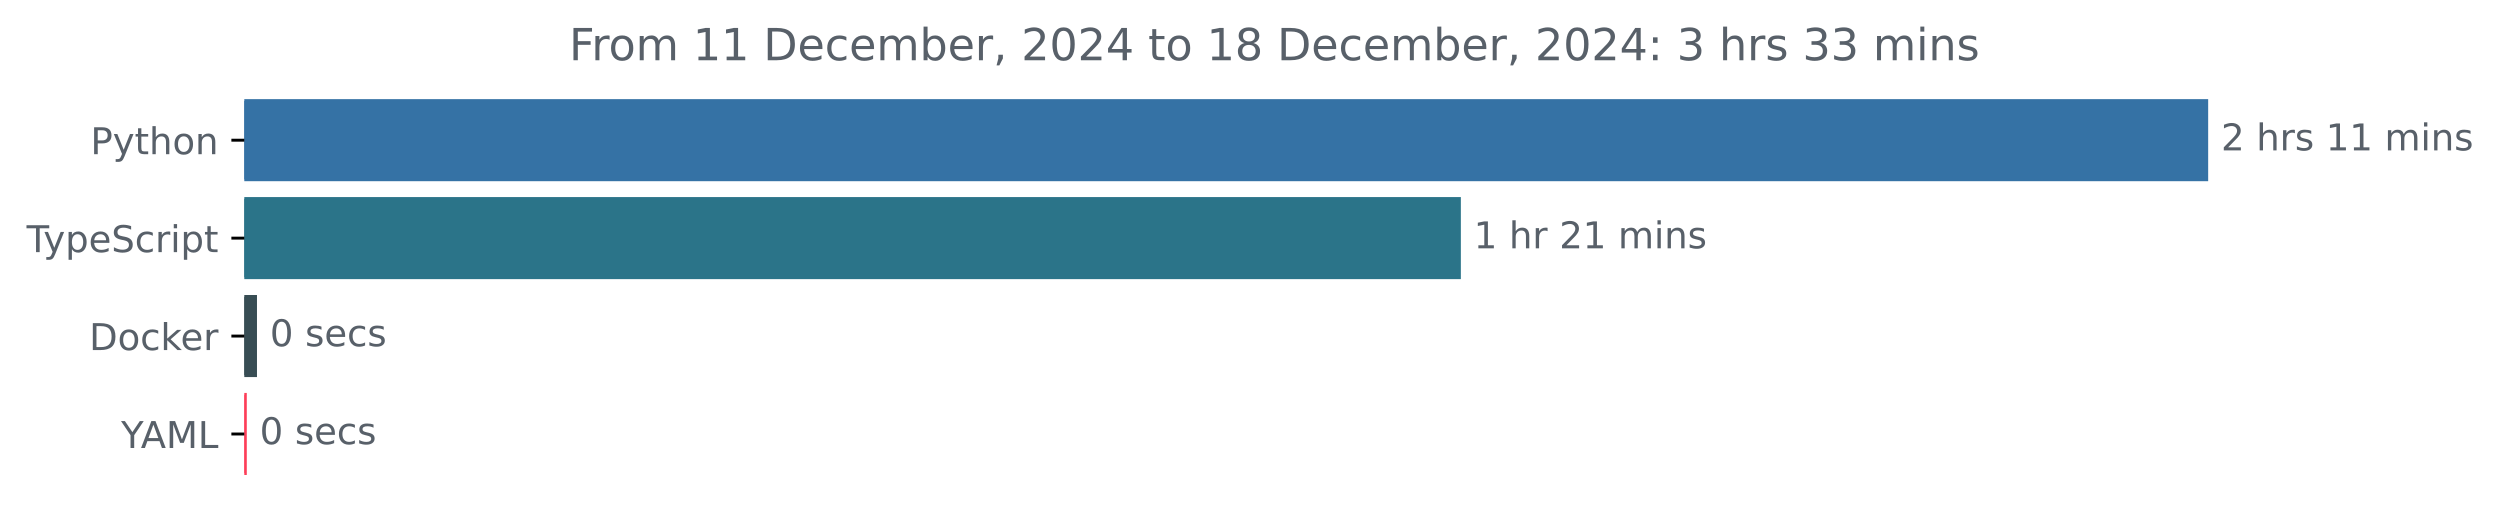
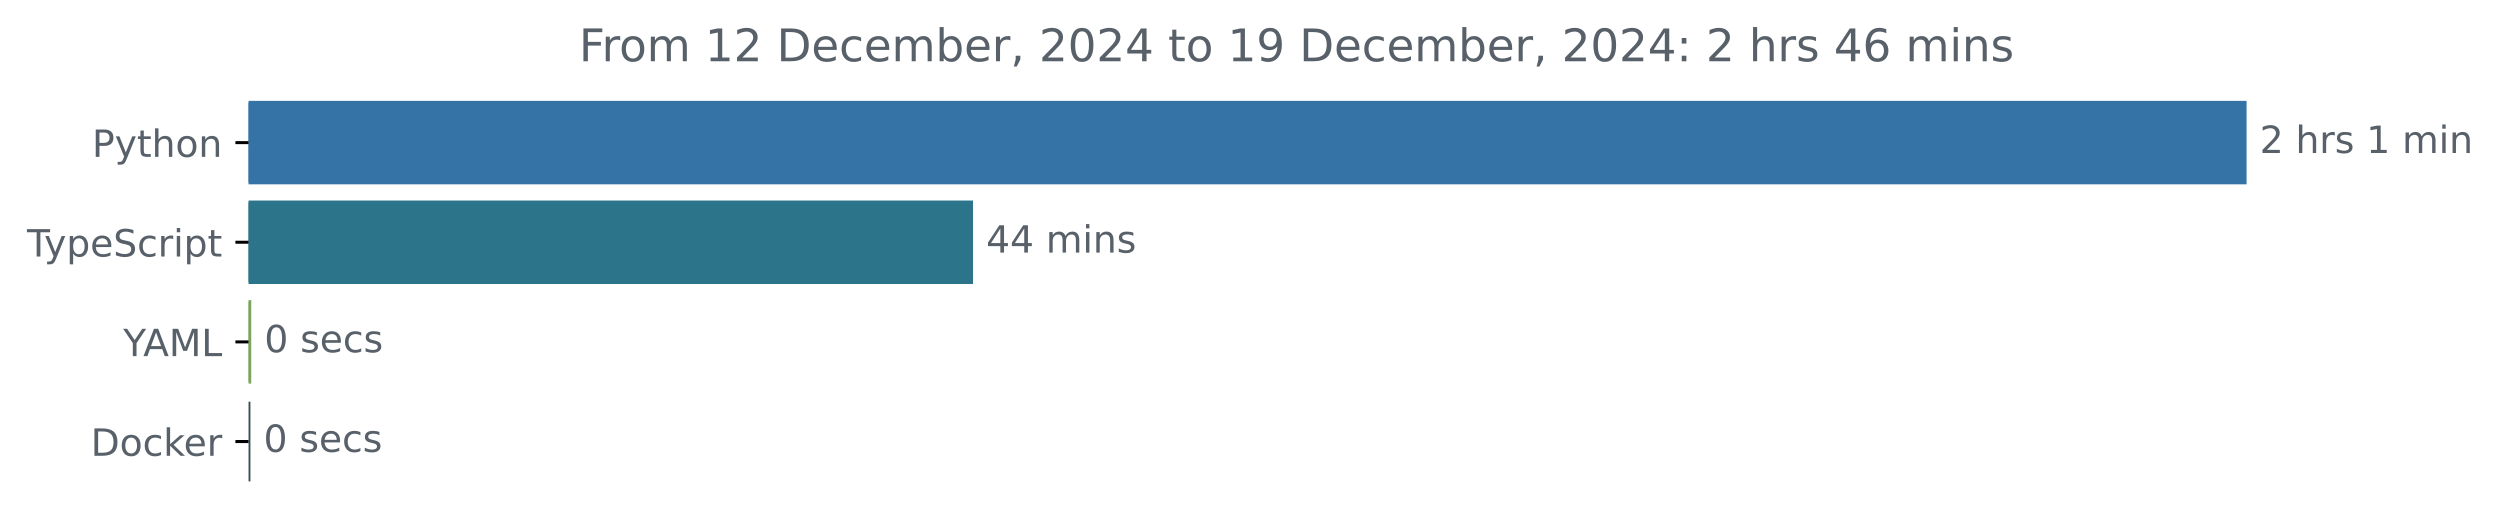
- <svg xmlns="http://www.w3.org/2000/svg" xmlns:xlink="http://www.w3.org/1999/xlink" width="677.144pt" height="140.398pt" viewBox="0 0 677.144 140.398" version="1.1">
+ <svg xmlns="http://www.w3.org/2000/svg" xmlns:xlink="http://www.w3.org/1999/xlink" width="665.572pt" height="140.398pt" viewBox="0 0 665.572 140.398" version="1.1">
  <defs>
    <style type="text/css">*{stroke-linejoin: round; stroke-linecap: butt}</style>
  </defs>
  <g id="figure_1">
    <g id="patch_1">
-       <path d="M -0 140.398  L 677.144 140.398  L 677.144 0  L -0 0  L -0 140.398  z " style="fill: none" />
+       <path d="M -0 140.398  L 665.572 140.398  L 665.572 0  L -0 0  L -0 140.398  z " style="fill: none" />
    </g>
    <g id="axes_1">
      <g id="patch_2">
-         <path d="M 66.17 27.358  L 597.599 27.358  L 597.599 48.579  L 66.17 48.579  z " clip-path="url(#pd408b4d7c1)" style="fill: #3572a5; stroke: #3572a5; stroke-linejoin: miter" />
+         <path d="M 66.17 27.358  L 597.599 27.358  L 597.599 48.579  L 66.17 48.579  z " clip-path="url(#pa3452f4b36)" style="fill: #3572a5; stroke: #3572a5; stroke-linejoin: miter" />
      </g>
      <g id="patch_3">
-         <path d="M 66.17 53.884  L 395.183 53.884  L 395.183 75.105  L 66.17 75.105  z " clip-path="url(#pd408b4d7c1)" style="fill: #2b7489; stroke: #2b7489; stroke-linejoin: miter" />
+         <path d="M 66.17 53.884  L 258.542 53.884  L 258.542 75.105  L 66.17 75.105  z " clip-path="url(#pa3452f4b36)" style="fill: #2b7489; stroke: #2b7489; stroke-linejoin: miter" />
      </g>
      <g id="patch_4">
-         <path d="M 66.17 80.411  L 69.106 80.411  L 69.106 101.632  L 66.17 101.632  z " clip-path="url(#pd408b4d7c1)" style="fill: #384d54; stroke: #384d54; stroke-linejoin: miter" />
+         <path d="M 66.17 80.411  L 66.388 80.411  L 66.388 101.632  L 66.17 101.632  z " clip-path="url(#pa3452f4b36)" style="fill: #7ca45e; stroke: #7ca45e; stroke-linejoin: miter" />
      </g>
      <g id="patch_5">
-         <path d="M 66.17 106.937  L 66.343 106.937  L 66.343 128.158  L 66.17 128.158  z " clip-path="url(#pd408b4d7c1)" style="fill: #fd3e59; stroke: #fd3e59; stroke-linejoin: miter" />
+         <path d="M 66.17 106.937  L 66.17 106.937  L 66.17 128.158  L 66.17 128.158  z " clip-path="url(#pa3452f4b36)" style="fill: #384d54; stroke: #384d54; stroke-linejoin: miter" />
      </g>
      <g id="matplotlib.axis_1" />
      <g id="matplotlib.axis_2">
        <g id="ytick_1">
          <g id="line2d_1">
            <defs>
-               <path id="m4d7895270b" d="M 0 0  L -3.5 0  " style="stroke: #000000; stroke-width: 0.8" />
+               <path id="m6f5794a72c" d="M 0 0  L -3.5 0  " style="stroke: #000000; stroke-width: 0.8" />
            </defs>
            <g>
-               <use xlink:href="#m4d7895270b" x="66.17" y="37.969" style="stroke: #000000; stroke-width: 0.8" />
+               <use xlink:href="#m6f5794a72c" x="66.17" y="37.969" style="stroke: #000000; stroke-width: 0.8" />
            </g>
          </g>
          <g id="text_1">
            <g style="fill: #586069" transform="translate(24.50781 41.76787) scale(0.1 -0.1)">
              <defs>
                <path id="DejaVuSans-50" d="M 1259 4147  L 1259 2394  L 2053 2394  Q 2494 2394 2734 2622  Q 2975 2850 2975 3272  Q 2975 3691 2734 3919  Q 2494 4147 2053 4147  L 1259 4147  z M 628 4666  L 2053 4666  Q 2838 4666 3239 4311  Q 3641 3956 3641 3272  Q 3641 2581 3239 2228  Q 2838 1875 2053 1875  L 1259 1875  L 1259 0  L 628 0  L 628 4666  z " transform="scale(0.015625)" />
                <path id="DejaVuSans-79" d="M 2059 -325  Q 1816 -950 1584 -1140  Q 1353 -1331 966 -1331  L 506 -1331  L 506 -850  L 844 -850  Q 1081 -850 1212 -737  Q 1344 -625 1503 -206  L 1606 56  L 191 3500  L 800 3500  L 1894 763  L 2988 3500  L 3597 3500  L 2059 -325  z " transform="scale(0.015625)" />
                <path id="DejaVuSans-74" d="M 1172 4494  L 1172 3500  L 2356 3500  L 2356 3053  L 1172 3053  L 1172 1153  Q 1172 725 1289 603  Q 1406 481 1766 481  L 2356 481  L 2356 0  L 1766 0  Q 1100 0 847 248  Q 594 497 594 1153  L 594 3053  L 172 3053  L 172 3500  L 594 3500  L 594 4494  L 1172 4494  z " transform="scale(0.015625)" />
                <path id="DejaVuSans-68" d="M 3513 2113  L 3513 0  L 2938 0  L 2938 2094  Q 2938 2591 2744 2837  Q 2550 3084 2163 3084  Q 1697 3084 1428 2787  Q 1159 2491 1159 1978  L 1159 0  L 581 0  L 581 4863  L 1159 4863  L 1159 2956  Q 1366 3272 1645 3428  Q 1925 3584 2291 3584  Q 2894 3584 3203 3211  Q 3513 2838 3513 2113  z " transform="scale(0.015625)" />
                <path id="DejaVuSans-6f" d="M 1959 3097  Q 1497 3097 1228 2736  Q 959 2375 959 1747  Q 959 1119 1226 758  Q 1494 397 1959 397  Q 2419 397 2687 759  Q 2956 1122 2956 1747  Q 2956 2369 2687 2733  Q 2419 3097 1959 3097  z M 1959 3584  Q 2709 3584 3137 3096  Q 3566 2609 3566 1747  Q 3566 888 3137 398  Q 2709 -91 1959 -91  Q 1206 -91 779 398  Q 353 888 353 1747  Q 353 2609 779 3096  Q 1206 3584 1959 3584  z " transform="scale(0.015625)" />
                <path id="DejaVuSans-6e" d="M 3513 2113  L 3513 0  L 2938 0  L 2938 2094  Q 2938 2591 2744 2837  Q 2550 3084 2163 3084  Q 1697 3084 1428 2787  Q 1159 2491 1159 1978  L 1159 0  L 581 0  L 581 3500  L 1159 3500  L 1159 2956  Q 1366 3272 1645 3428  Q 1925 3584 2291 3584  Q 2894 3584 3203 3211  Q 3513 2838 3513 2113  z " transform="scale(0.015625)" />
              </defs>
              <use xlink:href="#DejaVuSans-50" />
              <use xlink:href="#DejaVuSans-79" x="60.303" />
              <use xlink:href="#DejaVuSans-74" x="119.482" />
              <use xlink:href="#DejaVuSans-68" x="158.691" />
              <use xlink:href="#DejaVuSans-6f" x="222.07" />
              <use xlink:href="#DejaVuSans-6e" x="283.252" />
            </g>
          </g>
        </g>
        <g id="ytick_2">
          <g id="line2d_2">
            <g>
-               <use xlink:href="#m4d7895270b" x="66.17" y="64.495" style="stroke: #000000; stroke-width: 0.8" />
+               <use xlink:href="#m6f5794a72c" x="66.17" y="64.495" style="stroke: #000000; stroke-width: 0.8" />
            </g>
          </g>
          <g id="text_2">
            <g style="fill: #586069" transform="translate(7.2 68.29419) scale(0.1 -0.1)">
              <defs>
                <path id="DejaVuSans-54" d="M -19 4666  L 3928 4666  L 3928 4134  L 2272 4134  L 2272 0  L 1638 0  L 1638 4134  L -19 4134  L -19 4666  z " transform="scale(0.015625)" />
                <path id="DejaVuSans-70" d="M 1159 525  L 1159 -1331  L 581 -1331  L 581 3500  L 1159 3500  L 1159 2969  Q 1341 3281 1617 3432  Q 1894 3584 2278 3584  Q 2916 3584 3314 3078  Q 3713 2572 3713 1747  Q 3713 922 3314 415  Q 2916 -91 2278 -91  Q 1894 -91 1617 61  Q 1341 213 1159 525  z M 3116 1747  Q 3116 2381 2855 2742  Q 2594 3103 2138 3103  Q 1681 3103 1420 2742  Q 1159 2381 1159 1747  Q 1159 1113 1420 752  Q 1681 391 2138 391  Q 2594 391 2855 752  Q 3116 1113 3116 1747  z " transform="scale(0.015625)" />
                <path id="DejaVuSans-65" d="M 3597 1894  L 3597 1613  L 953 1613  Q 991 1019 1311 708  Q 1631 397 2203 397  Q 2534 397 2845 478  Q 3156 559 3463 722  L 3463 178  Q 3153 47 2828 -22  Q 2503 -91 2169 -91  Q 1331 -91 842 396  Q 353 884 353 1716  Q 353 2575 817 3079  Q 1281 3584 2069 3584  Q 2775 3584 3186 3129  Q 3597 2675 3597 1894  z M 3022 2063  Q 3016 2534 2758 2815  Q 2500 3097 2075 3097  Q 1594 3097 1305 2825  Q 1016 2553 972 2059  L 3022 2063  z " transform="scale(0.015625)" />
                <path id="DejaVuSans-53" d="M 3425 4513  L 3425 3897  Q 3066 4069 2747 4153  Q 2428 4238 2131 4238  Q 1616 4238 1336 4038  Q 1056 3838 1056 3469  Q 1056 3159 1242 3001  Q 1428 2844 1947 2747  L 2328 2669  Q 3034 2534 3370 2195  Q 3706 1856 3706 1288  Q 3706 609 3251 259  Q 2797 -91 1919 -91  Q 1588 -91 1214 -16  Q 841 59 441 206  L 441 856  Q 825 641 1194 531  Q 1563 422 1919 422  Q 2459 422 2753 634  Q 3047 847 3047 1241  Q 3047 1584 2836 1778  Q 2625 1972 2144 2069  L 1759 2144  Q 1053 2284 737 2584  Q 422 2884 422 3419  Q 422 4038 858 4394  Q 1294 4750 2059 4750  Q 2388 4750 2728 4690  Q 3069 4631 3425 4513  z " transform="scale(0.015625)" />
                <path id="DejaVuSans-63" d="M 3122 3366  L 3122 2828  Q 2878 2963 2633 3030  Q 2388 3097 2138 3097  Q 1578 3097 1268 2742  Q 959 2388 959 1747  Q 959 1106 1268 751  Q 1578 397 2138 397  Q 2388 397 2633 464  Q 2878 531 3122 666  L 3122 134  Q 2881 22 2623 -34  Q 2366 -91 2075 -91  Q 1284 -91 818 406  Q 353 903 353 1747  Q 353 2603 823 3093  Q 1294 3584 2113 3584  Q 2378 3584 2631 3529  Q 2884 3475 3122 3366  z " transform="scale(0.015625)" />
                <path id="DejaVuSans-72" d="M 2631 2963  Q 2534 3019 2420 3045  Q 2306 3072 2169 3072  Q 1681 3072 1420 2755  Q 1159 2438 1159 1844  L 1159 0  L 581 0  L 581 3500  L 1159 3500  L 1159 2956  Q 1341 3275 1631 3429  Q 1922 3584 2338 3584  Q 2397 3584 2469 3576  Q 2541 3569 2628 3553  L 2631 2963  z " transform="scale(0.015625)" />
                <path id="DejaVuSans-69" d="M 603 3500  L 1178 3500  L 1178 0  L 603 0  L 603 3500  z M 603 4863  L 1178 4863  L 1178 4134  L 603 4134  L 603 4863  z " transform="scale(0.015625)" />
              </defs>
              <use xlink:href="#DejaVuSans-54" />
              <use xlink:href="#DejaVuSans-79" x="45.459" />
              <use xlink:href="#DejaVuSans-70" x="104.639" />
              <use xlink:href="#DejaVuSans-65" x="168.115" />
              <use xlink:href="#DejaVuSans-53" x="229.639" />
              <use xlink:href="#DejaVuSans-63" x="293.115" />
              <use xlink:href="#DejaVuSans-72" x="348.096" />
              <use xlink:href="#DejaVuSans-69" x="389.209" />
              <use xlink:href="#DejaVuSans-70" x="416.992" />
              <use xlink:href="#DejaVuSans-74" x="480.469" />
            </g>
          </g>
        </g>
        <g id="ytick_3">
          <g id="line2d_3">
            <g>
-               <use xlink:href="#m4d7895270b" x="66.17" y="91.021" style="stroke: #000000; stroke-width: 0.8" />
+               <use xlink:href="#m6f5794a72c" x="66.17" y="91.021" style="stroke: #000000; stroke-width: 0.8" />
            </g>
          </g>
          <g id="text_3">
-             <g style="fill: #586069" transform="translate(24.16094 94.8205) scale(0.1 -0.1)">
+             <g style="fill: #586069" transform="translate(32.79688 94.8205) scale(0.1 -0.1)">
+               <defs>
+                 <path id="DejaVuSans-59" d="M -13 4666  L 666 4666  L 1959 2747  L 3244 4666  L 3922 4666  L 2272 2222  L 2272 0  L 1638 0  L 1638 2222  L -13 4666  z " transform="scale(0.015625)" />
+                 <path id="DejaVuSans-41" d="M 2188 4044  L 1331 1722  L 3047 1722  L 2188 4044  z M 1831 4666  L 2547 4666  L 4325 0  L 3669 0  L 3244 1197  L 1141 1197  L 716 0  L 50 0  L 1831 4666  z " transform="scale(0.015625)" />
+                 <path id="DejaVuSans-4d" d="M 628 4666  L 1569 4666  L 2759 1491  L 3956 4666  L 4897 4666  L 4897 0  L 4281 0  L 4281 4097  L 3078 897  L 2444 897  L 1241 4097  L 1241 0  L 628 0  L 628 4666  z " transform="scale(0.015625)" />
+                 <path id="DejaVuSans-4c" d="M 628 4666  L 1259 4666  L 1259 531  L 3531 531  L 3531 0  L 628 0  L 628 4666  z " transform="scale(0.015625)" />
+               </defs>
+               <use xlink:href="#DejaVuSans-59" />
+               <use xlink:href="#DejaVuSans-41" x="53.334" />
+               <use xlink:href="#DejaVuSans-4d" x="121.742" />
+               <use xlink:href="#DejaVuSans-4c" x="208.021" />
+             </g>
+           </g>
+         </g>
+         <g id="ytick_4">
+           <g id="line2d_4">
+             <g>
+               <use xlink:href="#m6f5794a72c" x="66.17" y="117.548" style="stroke: #000000; stroke-width: 0.8" />
+             </g>
+           </g>
+           <g id="text_4">
+             <g style="fill: #586069" transform="translate(24.16094 121.3468) scale(0.1 -0.1)">
              <defs>
                <path id="DejaVuSans-44" d="M 1259 4147  L 1259 519  L 2022 519  Q 2988 519 3436 956  Q 3884 1394 3884 2338  Q 3884 3275 3436 3711  Q 2988 4147 2022 4147  L 1259 4147  z M 628 4666  L 1925 4666  Q 3281 4666 3915 4102  Q 4550 3538 4550 2338  Q 4550 1131 3912 565  Q 3275 0 1925 0  L 628 0  L 628 4666  z " transform="scale(0.015625)" />
                <path id="DejaVuSans-6b" d="M 581 4863  L 1159 4863  L 1159 1991  L 2875 3500  L 3609 3500  L 1753 1863  L 3688 0  L 2938 0  L 1159 1709  L 1159 0  L 581 0  L 581 4863  z " transform="scale(0.015625)" />
              </defs>
              <use xlink:href="#DejaVuSans-44" />
              <use xlink:href="#DejaVuSans-6f" x="77.002" />
              <use xlink:href="#DejaVuSans-63" x="138.184" />
              <use xlink:href="#DejaVuSans-6b" x="193.164" />
              <use xlink:href="#DejaVuSans-65" x="247.449" />
              <use xlink:href="#DejaVuSans-72" x="308.973" />
-             </g>
-           </g>
-         </g>
-         <g id="ytick_4">
-           <g id="line2d_4">
-             <g>
-               <use xlink:href="#m4d7895270b" x="66.17" y="117.548" style="stroke: #000000; stroke-width: 0.8" />
-             </g>
-           </g>
-           <g id="text_4">
-             <g style="fill: #586069" transform="translate(32.79688 121.3468) scale(0.1 -0.1)">
-               <defs>
-                 <path id="DejaVuSans-59" d="M -13 4666  L 666 4666  L 1959 2747  L 3244 4666  L 3922 4666  L 2272 2222  L 2272 0  L 1638 0  L 1638 2222  L -13 4666  z " transform="scale(0.015625)" />
-                 <path id="DejaVuSans-41" d="M 2188 4044  L 1331 1722  L 3047 1722  L 2188 4044  z M 1831 4666  L 2547 4666  L 4325 0  L 3669 0  L 3244 1197  L 1141 1197  L 716 0  L 50 0  L 1831 4666  z " transform="scale(0.015625)" />
-                 <path id="DejaVuSans-4d" d="M 628 4666  L 1569 4666  L 2759 1491  L 3956 4666  L 4897 4666  L 4897 0  L 4281 0  L 4281 4097  L 3078 897  L 2444 897  L 1241 4097  L 1241 0  L 628 0  L 628 4666  z " transform="scale(0.015625)" />
-                 <path id="DejaVuSans-4c" d="M 628 4666  L 1259 4666  L 1259 531  L 3531 531  L 3531 0  L 628 0  L 628 4666  z " transform="scale(0.015625)" />
-               </defs>
-               <use xlink:href="#DejaVuSans-59" />
-               <use xlink:href="#DejaVuSans-41" x="53.334" />
-               <use xlink:href="#DejaVuSans-4d" x="121.742" />
-               <use xlink:href="#DejaVuSans-4c" x="208.021" />
            </g>
          </g>
        </g>
      </g>
      <g id="text_5">
        <g style="fill: #586069" transform="translate(601.5989 40.72803) scale(0.1 -0.1)">
          <defs>
            <path id="DejaVuSans-32" d="M 1228 531  L 3431 531  L 3431 0  L 469 0  L 469 531  Q 828 903 1448 1529  Q 2069 2156 2228 2338  Q 2531 2678 2651 2914  Q 2772 3150 2772 3378  Q 2772 3750 2511 3984  Q 2250 4219 1831 4219  Q 1534 4219 1204 4116  Q 875 4013 500 3803  L 500 4441  Q 881 4594 1212 4672  Q 1544 4750 1819 4750  Q 2544 4750 2975 4387  Q 3406 4025 3406 3419  Q 3406 3131 3298 2873  Q 3191 2616 2906 2266  Q 2828 2175 2409 1742  Q 1991 1309 1228 531  z " transform="scale(0.015625)" />
            <path id="DejaVuSans-20" transform="scale(0.015625)" />
            <path id="DejaVuSans-73" d="M 2834 3397  L 2834 2853  Q 2591 2978 2328 3040  Q 2066 3103 1784 3103  Q 1356 3103 1142 2972  Q 928 2841 928 2578  Q 928 2378 1081 2264  Q 1234 2150 1697 2047  L 1894 2003  Q 2506 1872 2764 1633  Q 3022 1394 3022 966  Q 3022 478 2636 193  Q 2250 -91 1575 -91  Q 1294 -91 989 -36  Q 684 19 347 128  L 347 722  Q 666 556 975 473  Q 1284 391 1588 391  Q 1994 391 2212 530  Q 2431 669 2431 922  Q 2431 1156 2273 1281  Q 2116 1406 1581 1522  L 1381 1569  Q 847 1681 609 1914  Q 372 2147 372 2553  Q 372 3047 722 3315  Q 1072 3584 1716 3584  Q 2034 3584 2315 3537  Q 2597 3491 2834 3397  z " transform="scale(0.015625)" />
            <path id="DejaVuSans-31" d="M 794 531  L 1825 531  L 1825 4091  L 703 3866  L 703 4441  L 1819 4666  L 2450 4666  L 2450 531  L 3481 531  L 3481 0  L 794 0  L 794 531  z " transform="scale(0.015625)" />
            <path id="DejaVuSans-6d" d="M 3328 2828  Q 3544 3216 3844 3400  Q 4144 3584 4550 3584  Q 5097 3584 5394 3201  Q 5691 2819 5691 2113  L 5691 0  L 5113 0  L 5113 2094  Q 5113 2597 4934 2840  Q 4756 3084 4391 3084  Q 3944 3084 3684 2787  Q 3425 2491 3425 1978  L 3425 0  L 2847 0  L 2847 2094  Q 2847 2600 2669 2842  Q 2491 3084 2119 3084  Q 1678 3084 1418 2786  Q 1159 2488 1159 1978  L 1159 0  L 581 0  L 581 3500  L 1159 3500  L 1159 2956  Q 1356 3278 1631 3431  Q 1906 3584 2284 3584  Q 2666 3584 2933 3390  Q 3200 3197 3328 2828  z " transform="scale(0.015625)" />
          </defs>
          <use xlink:href="#DejaVuSans-32" />
          <use xlink:href="#DejaVuSans-20" x="63.623" />
          <use xlink:href="#DejaVuSans-68" x="95.41" />
          <use xlink:href="#DejaVuSans-72" x="158.789" />
          <use xlink:href="#DejaVuSans-73" x="199.902" />
          <use xlink:href="#DejaVuSans-20" x="252.002" />
          <use xlink:href="#DejaVuSans-31" x="283.789" />
-           <use xlink:href="#DejaVuSans-31" x="347.412" />
-           <use xlink:href="#DejaVuSans-20" x="411.035" />
-           <use xlink:href="#DejaVuSans-6d" x="442.822" />
-           <use xlink:href="#DejaVuSans-69" x="540.234" />
-           <use xlink:href="#DejaVuSans-6e" x="568.018" />
-           <use xlink:href="#DejaVuSans-73" x="631.396" />
+           <use xlink:href="#DejaVuSans-20" x="347.412" />
+           <use xlink:href="#DejaVuSans-6d" x="379.199" />
+           <use xlink:href="#DejaVuSans-69" x="476.611" />
+           <use xlink:href="#DejaVuSans-6e" x="504.395" />
        </g>
      </g>
      <g id="text_6">
-         <g style="fill: #586069" transform="translate(399.1828 67.25434) scale(0.1 -0.1)">
-           <use xlink:href="#DejaVuSans-31" />
-           <use xlink:href="#DejaVuSans-20" x="63.623" />
-           <use xlink:href="#DejaVuSans-68" x="95.41" />
-           <use xlink:href="#DejaVuSans-72" x="158.789" />
-           <use xlink:href="#DejaVuSans-20" x="199.902" />
-           <use xlink:href="#DejaVuSans-32" x="231.689" />
-           <use xlink:href="#DejaVuSans-31" x="295.312" />
-           <use xlink:href="#DejaVuSans-20" x="358.936" />
-           <use xlink:href="#DejaVuSans-6d" x="390.723" />
-           <use xlink:href="#DejaVuSans-69" x="488.135" />
-           <use xlink:href="#DejaVuSans-6e" x="515.918" />
-           <use xlink:href="#DejaVuSans-73" x="579.297" />
+         <g style="fill: #586069" transform="translate(262.5417 67.25434) scale(0.1 -0.1)">
+           <defs>
+             <path id="DejaVuSans-34" d="M 2419 4116  L 825 1625  L 2419 1625  L 2419 4116  z M 2253 4666  L 3047 4666  L 3047 1625  L 3713 1625  L 3713 1100  L 3047 1100  L 3047 0  L 2419 0  L 2419 1100  L 313 1100  L 313 1709  L 2253 4666  z " transform="scale(0.015625)" />
+           </defs>
+           <use xlink:href="#DejaVuSans-34" />
+           <use xlink:href="#DejaVuSans-34" x="63.623" />
+           <use xlink:href="#DejaVuSans-20" x="127.246" />
+           <use xlink:href="#DejaVuSans-6d" x="159.033" />
+           <use xlink:href="#DejaVuSans-69" x="256.445" />
+           <use xlink:href="#DejaVuSans-6e" x="284.229" />
+           <use xlink:href="#DejaVuSans-73" x="347.607" />
        </g>
      </g>
      <g id="text_7">
-         <g style="fill: #586069" transform="translate(73.10638 93.78066) scale(0.1 -0.1)">
+         <g style="fill: #586069" transform="translate(70.38752 93.78066) scale(0.1 -0.1)">
          <defs>
            <path id="DejaVuSans-30" d="M 2034 4250  Q 1547 4250 1301 3770  Q 1056 3291 1056 2328  Q 1056 1369 1301 889  Q 1547 409 2034 409  Q 2525 409 2770 889  Q 3016 1369 3016 2328  Q 3016 3291 2770 3770  Q 2525 4250 2034 4250  z M 2034 4750  Q 2819 4750 3233 4129  Q 3647 3509 3647 2328  Q 3647 1150 3233 529  Q 2819 -91 2034 -91  Q 1250 -91 836 529  Q 422 1150 422 2328  Q 422 3509 836 4129  Q 1250 4750 2034 4750  z " transform="scale(0.015625)" />
          </defs>
          <use xlink:href="#DejaVuSans-30" />
          <use xlink:href="#DejaVuSans-20" x="63.623" />
          <use xlink:href="#DejaVuSans-73" x="95.41" />
          <use xlink:href="#DejaVuSans-65" x="147.51" />
          <use xlink:href="#DejaVuSans-63" x="209.033" />
          <use xlink:href="#DejaVuSans-73" x="264.014" />
        </g>
      </g>
      <g id="text_8">
-         <g style="fill: #586069" transform="translate(70.34302 120.307) scale(0.1 -0.1)">
+         <g style="fill: #586069" transform="translate(70.17031 120.307) scale(0.1 -0.1)">
          <use xlink:href="#DejaVuSans-30" />
          <use xlink:href="#DejaVuSans-20" x="63.623" />
          <use xlink:href="#DejaVuSans-73" x="95.41" />
          <use xlink:href="#DejaVuSans-65" x="147.51" />
          <use xlink:href="#DejaVuSans-63" x="209.033" />
          <use xlink:href="#DejaVuSans-73" x="264.014" />
        </g>
      </g>
      <g id="text_9">
        <g style="fill: #586069" transform="translate(154.1472 16.31812) scale(0.12 -0.12)">
          <defs>
            <path id="DejaVuSans-46" d="M 628 4666  L 3309 4666  L 3309 4134  L 1259 4134  L 1259 2759  L 3109 2759  L 3109 2228  L 1259 2228  L 1259 0  L 628 0  L 628 4666  z " transform="scale(0.015625)" />
            <path id="DejaVuSans-62" d="M 3116 1747  Q 3116 2381 2855 2742  Q 2594 3103 2138 3103  Q 1681 3103 1420 2742  Q 1159 2381 1159 1747  Q 1159 1113 1420 752  Q 1681 391 2138 391  Q 2594 391 2855 752  Q 3116 1113 3116 1747  z M 1159 2969  Q 1341 3281 1617 3432  Q 1894 3584 2278 3584  Q 2916 3584 3314 3078  Q 3713 2572 3713 1747  Q 3713 922 3314 415  Q 2916 -91 2278 -91  Q 1894 -91 1617 61  Q 1341 213 1159 525  L 1159 0  L 581 0  L 581 4863  L 1159 4863  L 1159 2969  z " transform="scale(0.015625)" />
            <path id="DejaVuSans-2c" d="M 750 794  L 1409 794  L 1409 256  L 897 -744  L 494 -744  L 750 256  L 750 794  z " transform="scale(0.015625)" />
-             <path id="DejaVuSans-34" d="M 2419 4116  L 825 1625  L 2419 1625  L 2419 4116  z M 2253 4666  L 3047 4666  L 3047 1625  L 3713 1625  L 3713 1100  L 3047 1100  L 3047 0  L 2419 0  L 2419 1100  L 313 1100  L 313 1709  L 2253 4666  z " transform="scale(0.015625)" />
-             <path id="DejaVuSans-38" d="M 2034 2216  Q 1584 2216 1326 1975  Q 1069 1734 1069 1313  Q 1069 891 1326 650  Q 1584 409 2034 409  Q 2484 409 2743 651  Q 3003 894 3003 1313  Q 3003 1734 2745 1975  Q 2488 2216 2034 2216  z M 1403 2484  Q 997 2584 770 2862  Q 544 3141 544 3541  Q 544 4100 942 4425  Q 1341 4750 2034 4750  Q 2731 4750 3128 4425  Q 3525 4100 3525 3541  Q 3525 3141 3298 2862  Q 3072 2584 2669 2484  Q 3125 2378 3379 2068  Q 3634 1759 3634 1313  Q 3634 634 3220 271  Q 2806 -91 2034 -91  Q 1263 -91 848 271  Q 434 634 434 1313  Q 434 1759 690 2068  Q 947 2378 1403 2484  z M 1172 3481  Q 1172 3119 1398 2916  Q 1625 2713 2034 2713  Q 2441 2713 2670 2916  Q 2900 3119 2900 3481  Q 2900 3844 2670 4047  Q 2441 4250 2034 4250  Q 1625 4250 1398 4047  Q 1172 3844 1172 3481  z " transform="scale(0.015625)" />
+             <path id="DejaVuSans-39" d="M 703 97  L 703 672  Q 941 559 1184 500  Q 1428 441 1663 441  Q 2288 441 2617 861  Q 2947 1281 2994 2138  Q 2813 1869 2534 1725  Q 2256 1581 1919 1581  Q 1219 1581 811 2004  Q 403 2428 403 3163  Q 403 3881 828 4315  Q 1253 4750 1959 4750  Q 2769 4750 3195 4129  Q 3622 3509 3622 2328  Q 3622 1225 3098 567  Q 2575 -91 1691 -91  Q 1453 -91 1209 -44  Q 966 3 703 97  z M 1959 2075  Q 2384 2075 2632 2365  Q 2881 2656 2881 3163  Q 2881 3666 2632 3958  Q 2384 4250 1959 4250  Q 1534 4250 1286 3958  Q 1038 3666 1038 3163  Q 1038 2656 1286 2365  Q 1534 2075 1959 2075  z " transform="scale(0.015625)" />
            <path id="DejaVuSans-3a" d="M 750 794  L 1409 794  L 1409 0  L 750 0  L 750 794  z M 750 3309  L 1409 3309  L 1409 2516  L 750 2516  L 750 3309  z " transform="scale(0.015625)" />
-             <path id="DejaVuSans-33" d="M 2597 2516  Q 3050 2419 3304 2112  Q 3559 1806 3559 1356  Q 3559 666 3084 287  Q 2609 -91 1734 -91  Q 1441 -91 1130 -33  Q 819 25 488 141  L 488 750  Q 750 597 1062 519  Q 1375 441 1716 441  Q 2309 441 2620 675  Q 2931 909 2931 1356  Q 2931 1769 2642 2001  Q 2353 2234 1838 2234  L 1294 2234  L 1294 2753  L 1863 2753  Q 2328 2753 2575 2939  Q 2822 3125 2822 3475  Q 2822 3834 2567 4026  Q 2313 4219 1838 4219  Q 1578 4219 1281 4162  Q 984 4106 628 3988  L 628 4550  Q 988 4650 1302 4700  Q 1616 4750 1894 4750  Q 2613 4750 3031 4423  Q 3450 4097 3450 3541  Q 3450 3153 3228 2886  Q 3006 2619 2597 2516  z " transform="scale(0.015625)" />
+             <path id="DejaVuSans-36" d="M 2113 2584  Q 1688 2584 1439 2293  Q 1191 2003 1191 1497  Q 1191 994 1439 701  Q 1688 409 2113 409  Q 2538 409 2786 701  Q 3034 994 3034 1497  Q 3034 2003 2786 2293  Q 2538 2584 2113 2584  z M 3366 4563  L 3366 3988  Q 3128 4100 2886 4159  Q 2644 4219 2406 4219  Q 1781 4219 1451 3797  Q 1122 3375 1075 2522  Q 1259 2794 1537 2939  Q 1816 3084 2150 3084  Q 2853 3084 3261 2657  Q 3669 2231 3669 1497  Q 3669 778 3244 343  Q 2819 -91 2113 -91  Q 1303 -91 875 529  Q 447 1150 447 2328  Q 447 3434 972 4092  Q 1497 4750 2381 4750  Q 2619 4750 2861 4703  Q 3103 4656 3366 4563  z " transform="scale(0.015625)" />
          </defs>
          <use xlink:href="#DejaVuSans-46" />
          <use xlink:href="#DejaVuSans-72" x="50.27" />
          <use xlink:href="#DejaVuSans-6f" x="89.133" />
          <use xlink:href="#DejaVuSans-6d" x="150.314" />
          <use xlink:href="#DejaVuSans-20" x="247.727" />
          <use xlink:href="#DejaVuSans-31" x="279.514" />
-           <use xlink:href="#DejaVuSans-31" x="343.137" />
+           <use xlink:href="#DejaVuSans-32" x="343.137" />
          <use xlink:href="#DejaVuSans-20" x="406.76" />
          <use xlink:href="#DejaVuSans-44" x="438.547" />
          <use xlink:href="#DejaVuSans-65" x="515.549" />
          <use xlink:href="#DejaVuSans-63" x="577.072" />
          <use xlink:href="#DejaVuSans-65" x="632.053" />
          <use xlink:href="#DejaVuSans-6d" x="693.576" />
          <use xlink:href="#DejaVuSans-62" x="790.988" />
          <use xlink:href="#DejaVuSans-65" x="854.465" />
          <use xlink:href="#DejaVuSans-72" x="915.988" />
          <use xlink:href="#DejaVuSans-2c" x="957.102" />
          <use xlink:href="#DejaVuSans-20" x="988.889" />
          <use xlink:href="#DejaVuSans-32" x="1020.676" />
          <use xlink:href="#DejaVuSans-30" x="1084.299" />
          <use xlink:href="#DejaVuSans-32" x="1147.922" />
          <use xlink:href="#DejaVuSans-34" x="1211.545" />
          <use xlink:href="#DejaVuSans-20" x="1275.168" />
          <use xlink:href="#DejaVuSans-74" x="1306.955" />
          <use xlink:href="#DejaVuSans-6f" x="1346.164" />
          <use xlink:href="#DejaVuSans-20" x="1407.346" />
          <use xlink:href="#DejaVuSans-31" x="1439.133" />
-           <use xlink:href="#DejaVuSans-38" x="1502.756" />
+           <use xlink:href="#DejaVuSans-39" x="1502.756" />
          <use xlink:href="#DejaVuSans-20" x="1566.379" />
          <use xlink:href="#DejaVuSans-44" x="1598.166" />
          <use xlink:href="#DejaVuSans-65" x="1675.168" />
          <use xlink:href="#DejaVuSans-63" x="1736.691" />
          <use xlink:href="#DejaVuSans-65" x="1791.672" />
          <use xlink:href="#DejaVuSans-6d" x="1853.195" />
          <use xlink:href="#DejaVuSans-62" x="1950.607" />
          <use xlink:href="#DejaVuSans-65" x="2014.084" />
          <use xlink:href="#DejaVuSans-72" x="2075.607" />
          <use xlink:href="#DejaVuSans-2c" x="2116.721" />
          <use xlink:href="#DejaVuSans-20" x="2148.508" />
          <use xlink:href="#DejaVuSans-32" x="2180.295" />
          <use xlink:href="#DejaVuSans-30" x="2243.918" />
          <use xlink:href="#DejaVuSans-32" x="2307.541" />
          <use xlink:href="#DejaVuSans-34" x="2371.164" />
          <use xlink:href="#DejaVuSans-3a" x="2434.787" />
          <use xlink:href="#DejaVuSans-20" x="2468.479" />
-           <use xlink:href="#DejaVuSans-33" x="2500.266" />
+           <use xlink:href="#DejaVuSans-32" x="2500.266" />
          <use xlink:href="#DejaVuSans-20" x="2563.889" />
          <use xlink:href="#DejaVuSans-68" x="2595.676" />
          <use xlink:href="#DejaVuSans-72" x="2659.055" />
          <use xlink:href="#DejaVuSans-73" x="2700.168" />
          <use xlink:href="#DejaVuSans-20" x="2752.268" />
-           <use xlink:href="#DejaVuSans-33" x="2784.055" />
-           <use xlink:href="#DejaVuSans-33" x="2847.678" />
+           <use xlink:href="#DejaVuSans-34" x="2784.055" />
+           <use xlink:href="#DejaVuSans-36" x="2847.678" />
          <use xlink:href="#DejaVuSans-20" x="2911.301" />
          <use xlink:href="#DejaVuSans-6d" x="2943.088" />
          <use xlink:href="#DejaVuSans-69" x="3040.5" />
          <use xlink:href="#DejaVuSans-6e" x="3068.283" />
          <use xlink:href="#DejaVuSans-73" x="3131.662" />
        </g>
      </g>
    </g>
  </g>
  <defs>
-     <clipPath id="pd408b4d7c1">
+     <clipPath id="pa3452f4b36">
      <rect x="66.17" y="22.318" width="558" height="110.88" />
    </clipPath>
  </defs>
</svg>
